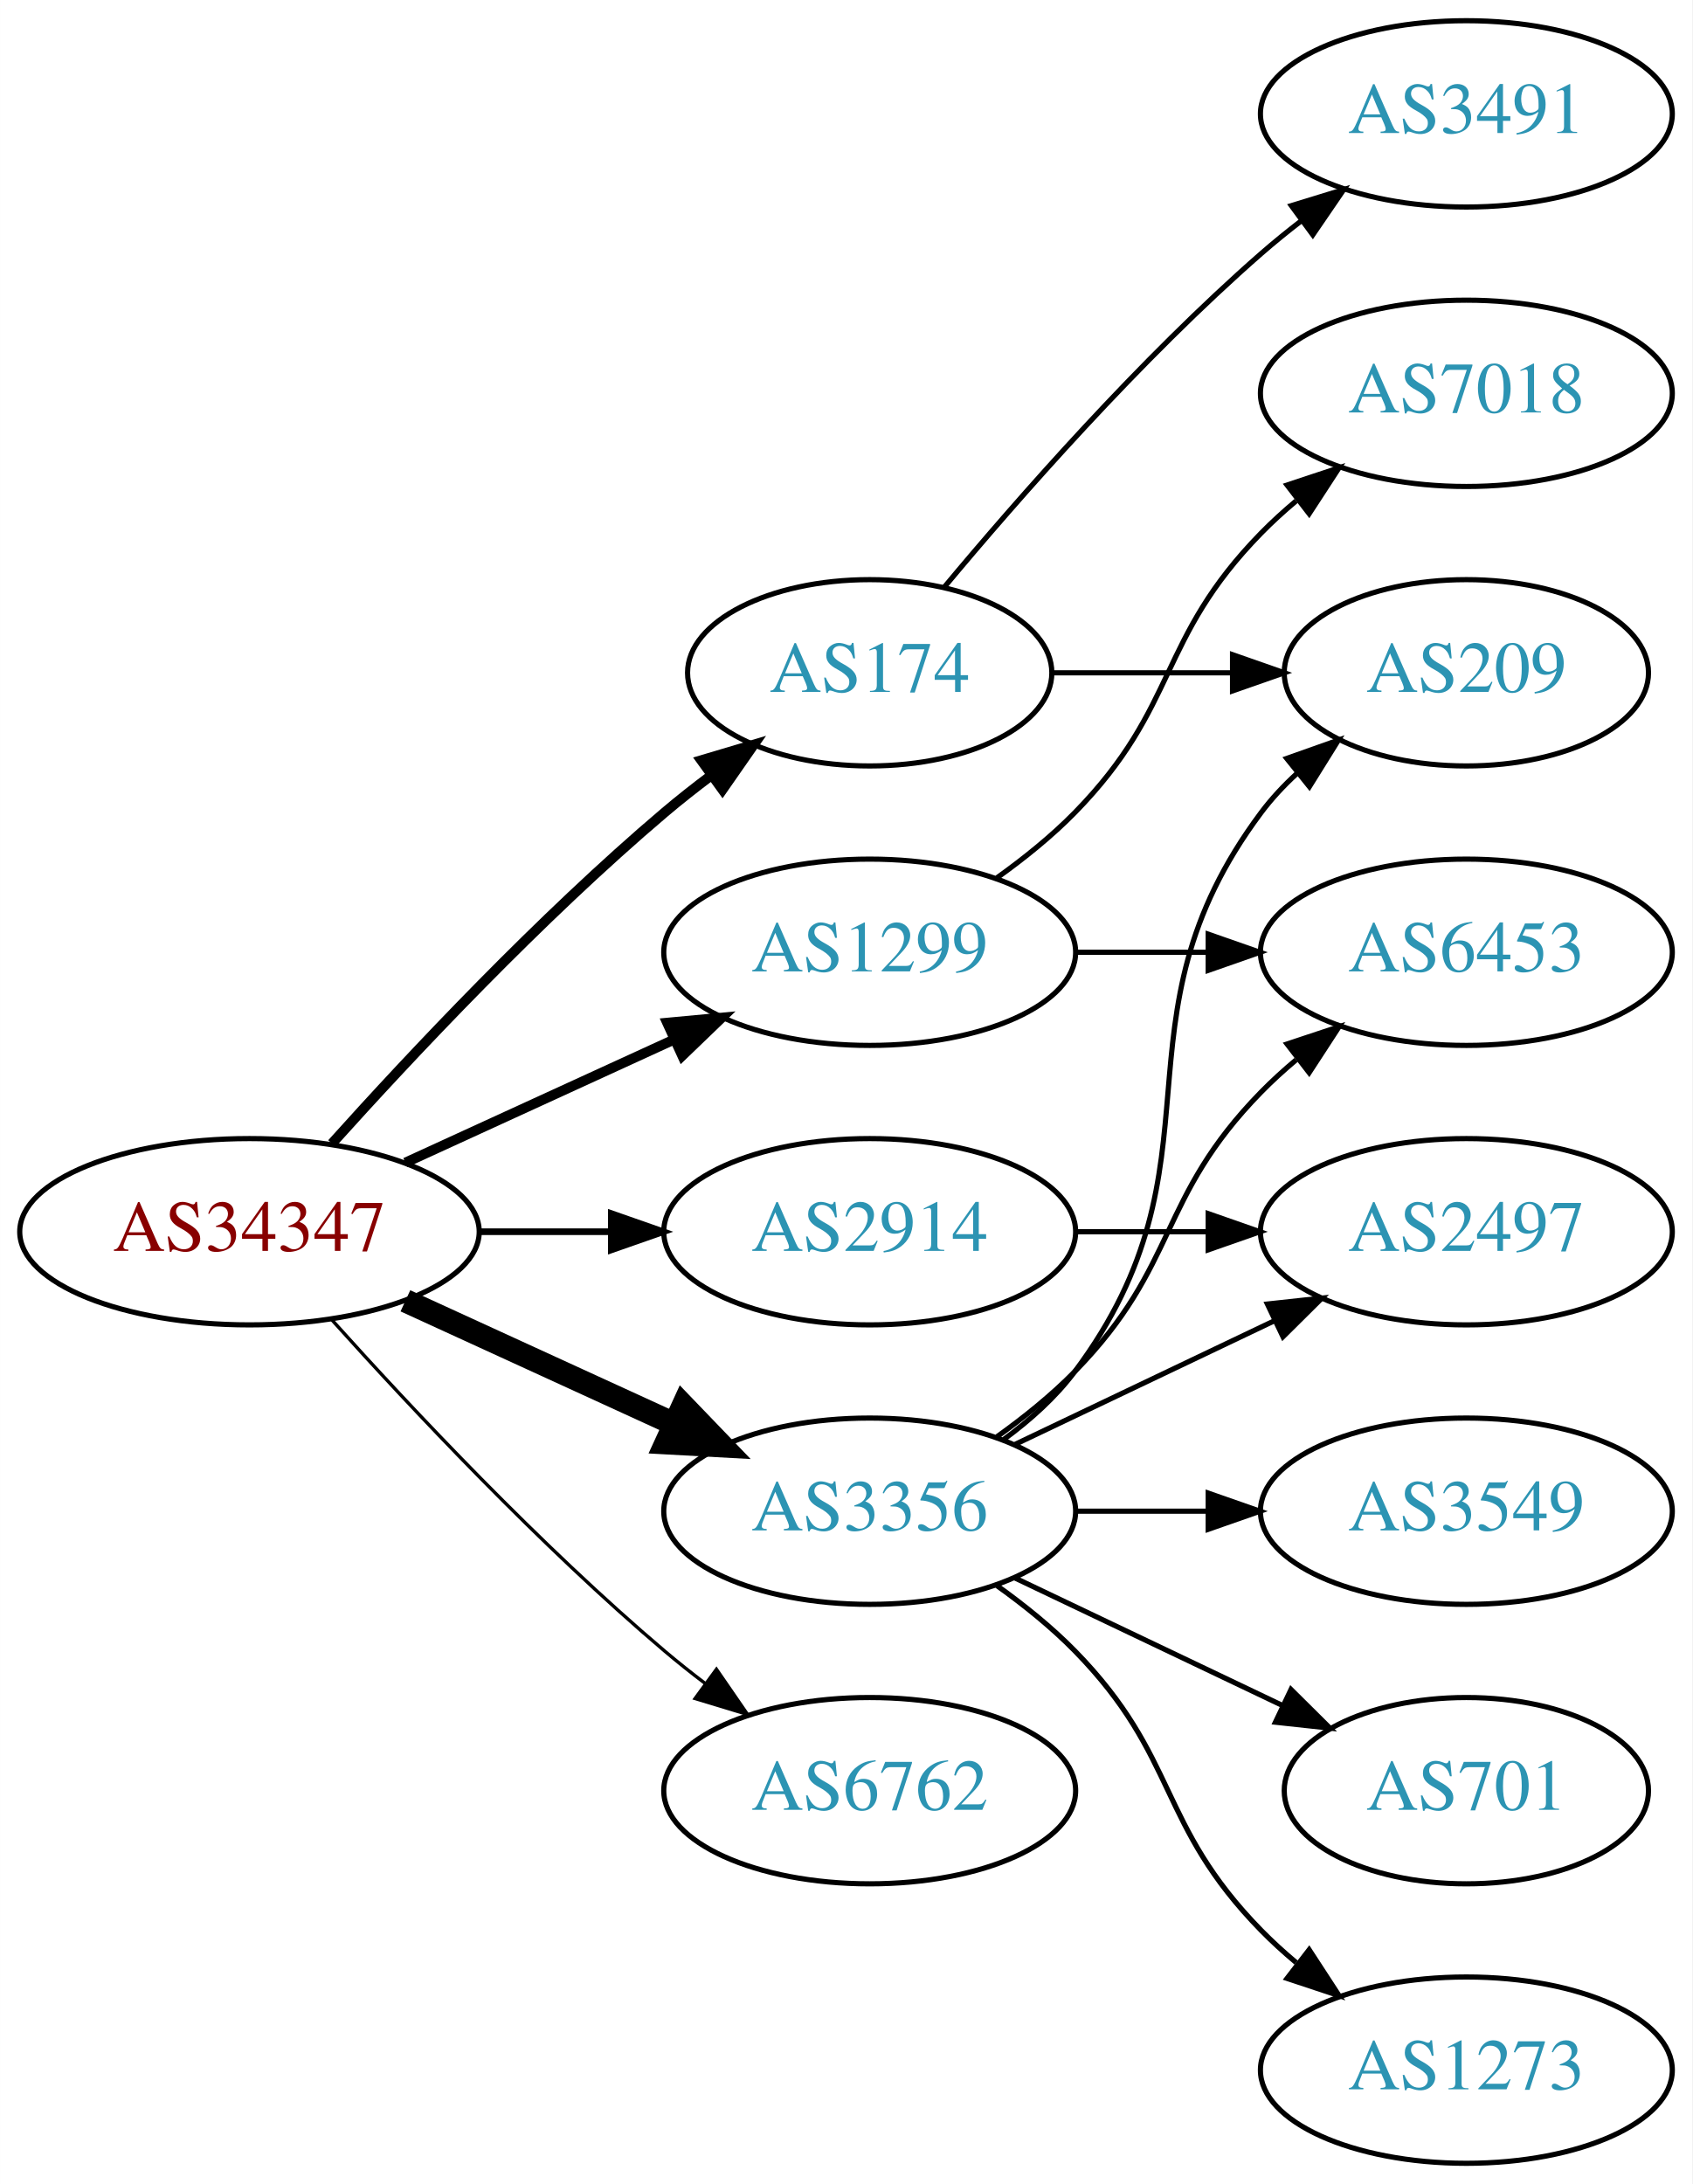
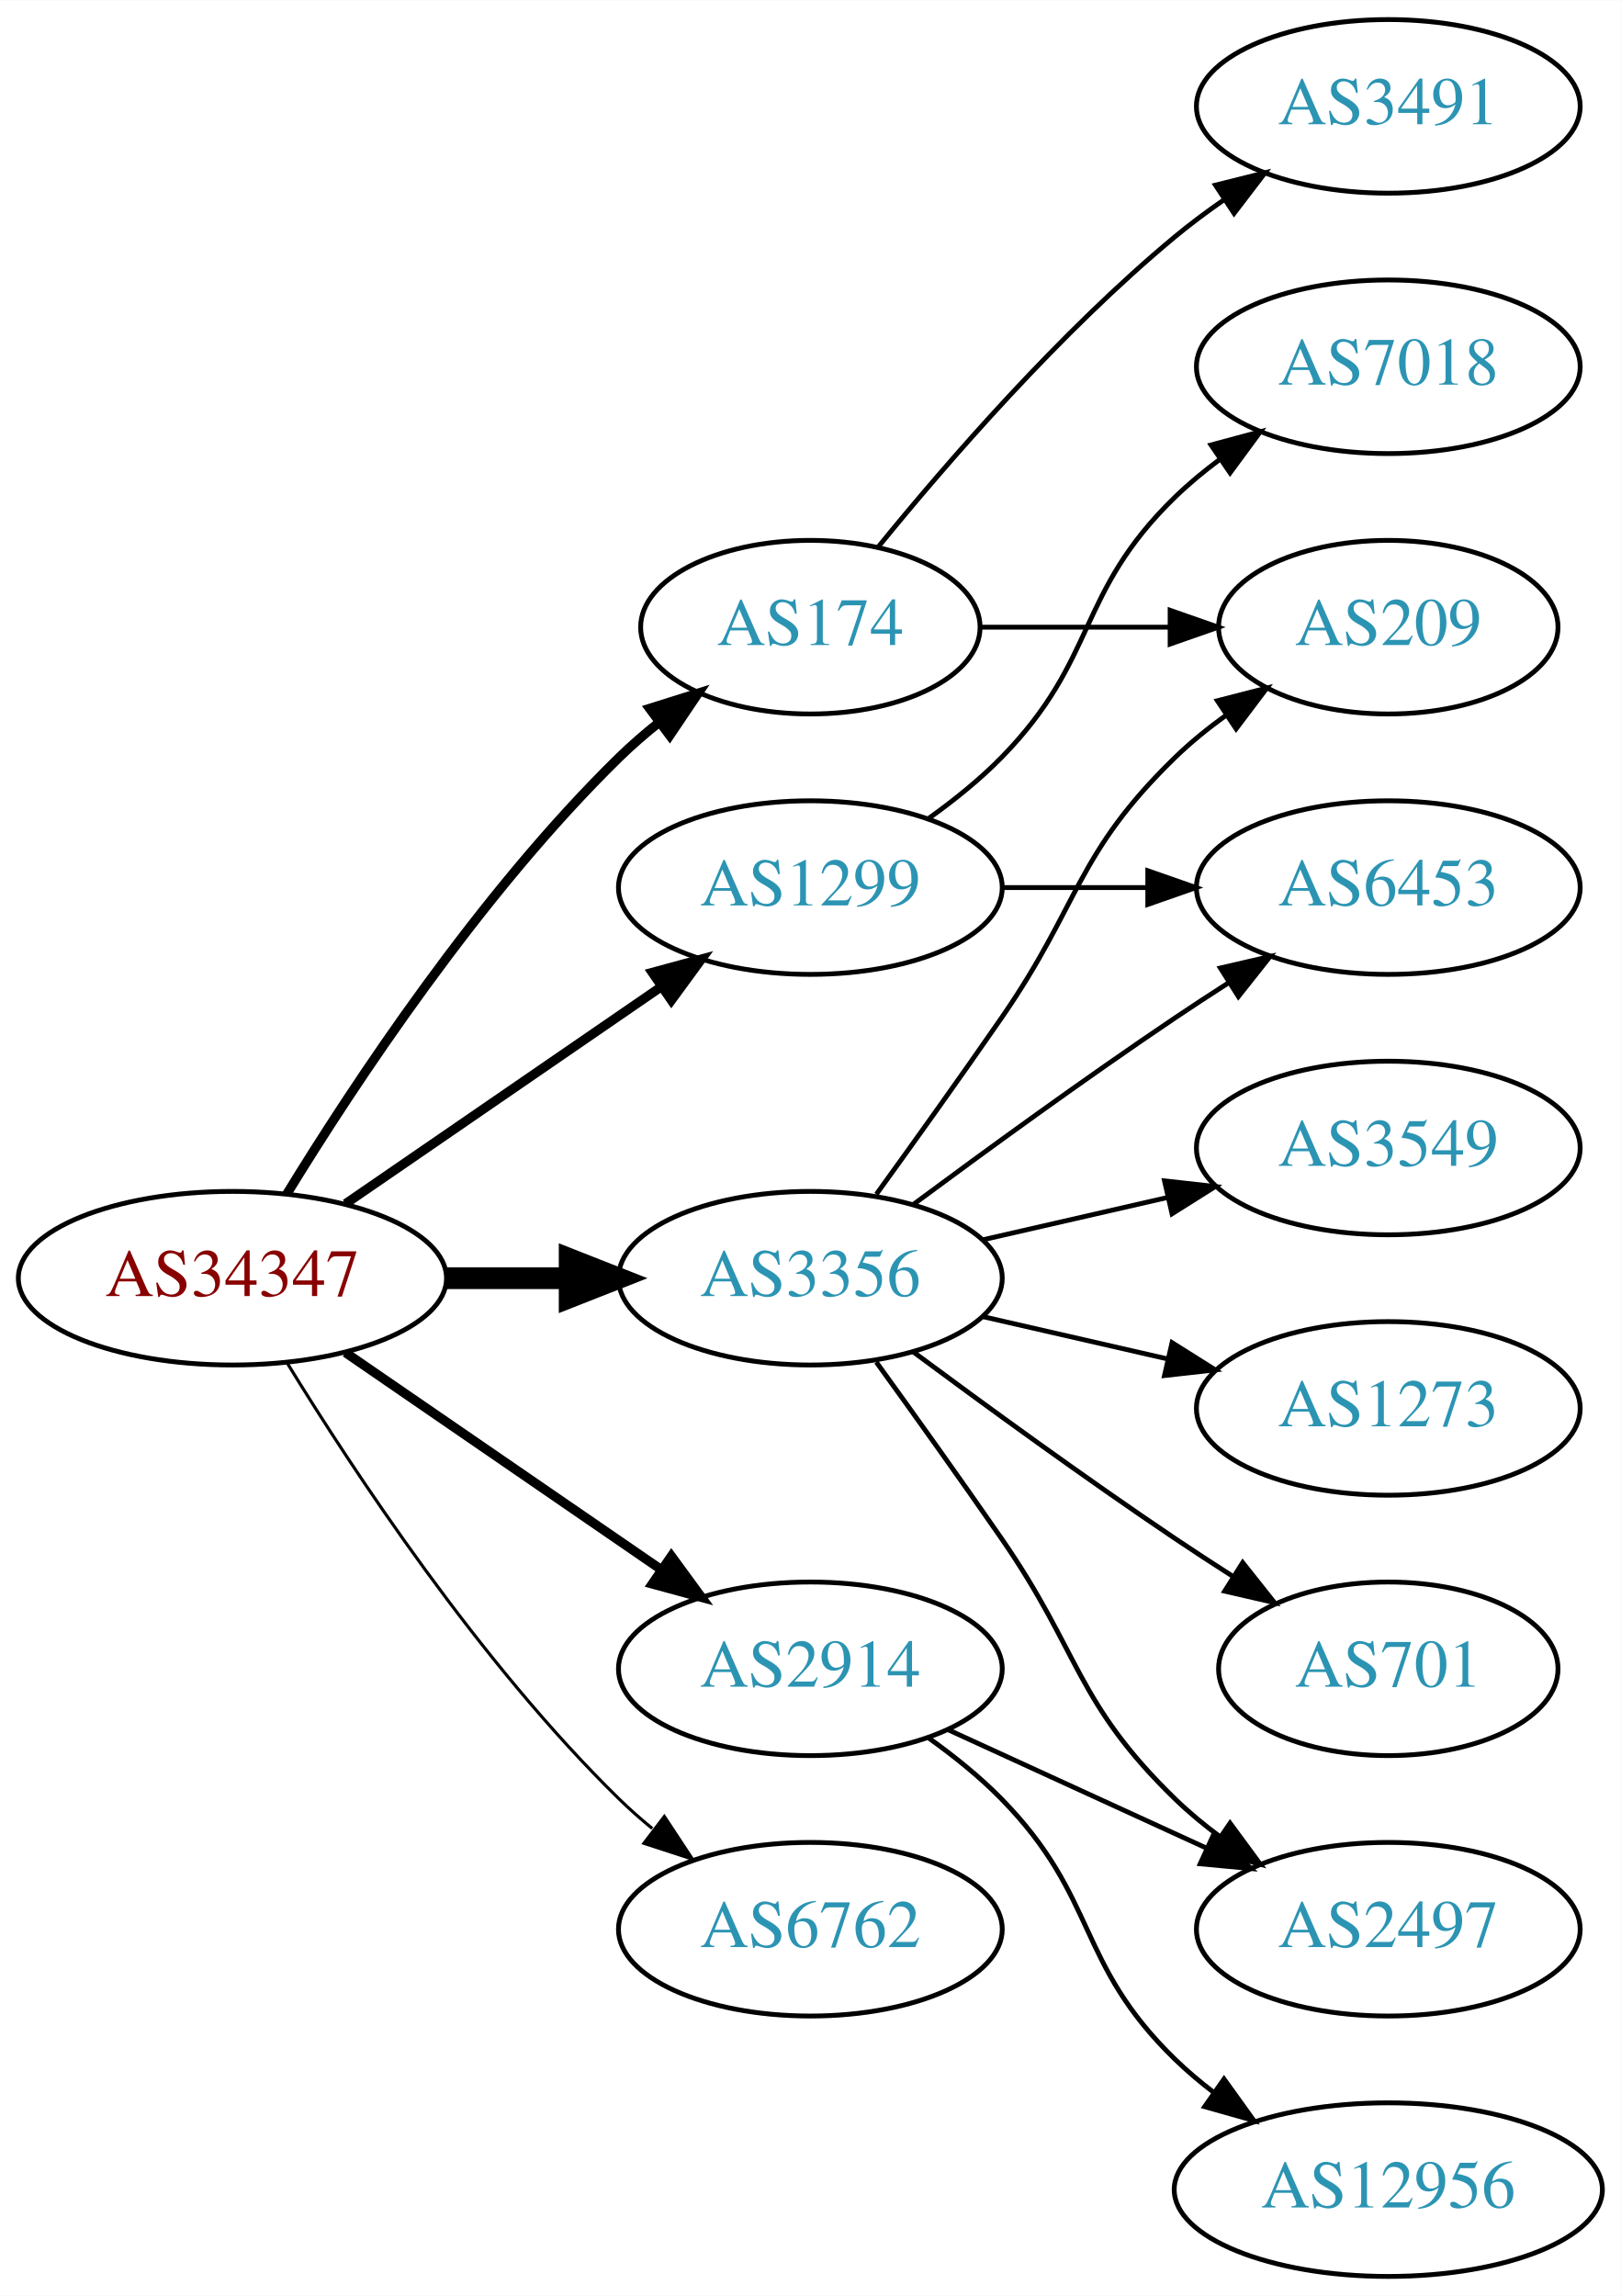
- <svg xmlns="http://www.w3.org/2000/svg" xmlns:xlink="http://www.w3.org/1999/xlink" width="327pt" height="422pt" viewBox="0.00 0.00 326.98 422.00">
-   <g id="graph0" class="graph" transform="scale(1 1) rotate(0) translate(4 418)">
-     <polygon fill="white" stroke="none" points="-4,4 -4,-418 322.978,-418 322.978,4 -4,4" />
+ <svg xmlns="http://www.w3.org/2000/svg" xmlns:xlink="http://www.w3.org/1999/xlink" width="336pt" height="476pt" viewBox="0.00 0.00 336.08 476.00">
+   <g id="graph0" class="graph" transform="scale(1 1) rotate(0) translate(4 472)">
+     <polygon fill="white" stroke="none" points="-4,4 -4,-472 332.077,-472 332.077,4 -4,4" />
    <g id="node1" class="node">
      <g id="a_node1">
        <a xlink:href="/asn/34347" xlink:title="AS34347 ~ HALLAG Kommunal GmbH [AT]">
-           <ellipse fill="#ffffff" stroke="black" cx="44.196" cy="-180" rx="44.393" ry="18" />
-           <text text-anchor="middle" x="44.196" y="-176.3" font-family="Times,serif" font-size="14.00" fill="#880000">AS34347</text>
+           <ellipse fill="#ffffff" stroke="black" cx="44.196" cy="-207" rx="44.393" ry="18" />
+           <text text-anchor="middle" x="44.196" y="-203.3" font-family="Times,serif" font-size="14.00" fill="#880000">AS34347</text>
        </a>
      </g>
    </g>
    <g id="node2" class="node">
      <g id="a_node2">
        <a xlink:href="/asn/174" xlink:title="AS174 ~ Cogent Communications [US]">
-           <ellipse fill="#ffffff" stroke="black" cx="164.039" cy="-288" rx="35.194" ry="18" />
-           <text text-anchor="middle" x="164.039" y="-284.3" font-family="Times,serif" font-size="14.00" fill="#2c94b3">AS174</text>
+           <ellipse fill="#ffffff" stroke="black" cx="164.039" cy="-342" rx="35.194" ry="18" />
+           <text text-anchor="middle" x="164.039" y="-338.3" font-family="Times,serif" font-size="14.00" fill="#2c94b3">AS174</text>
        </a>
      </g>
    </g>
    <g id="edge1" class="edge">
-       <path fill="none" stroke="black" stroke-width="1.929" d="M60.128,-197.044C75.455,-214.097 100.39,-240.65 124.392,-261 127.244,-263.418 130.309,-265.833 133.421,-268.169" />
-       <polygon fill="black" stroke="black" stroke-width="1.929" points="131.494,-271.095 141.649,-274.116 135.594,-265.422 131.494,-271.095" />
+       <path fill="none" stroke="black" stroke-width="1.929" d="M55.462,-224.44C69.27,-246.991 95.459,-286.722 124.392,-315 126.927,-317.478 129.711,-319.89 132.586,-322.188" />
+       <polygon fill="black" stroke="black" stroke-width="1.929" points="130.696,-325.144 140.803,-328.321 134.883,-319.535 130.696,-325.144" />
    </g>
    <g id="node3" class="node">
      <g id="a_node3">
        <a xlink:href="/asn/1299" xlink:title="AS1299 ~ Telia Carrier [EU]">
-           <ellipse fill="#ffffff" stroke="black" cx="164.039" cy="-234" rx="39.794" ry="18" />
-           <text text-anchor="middle" x="164.039" y="-230.3" font-family="Times,serif" font-size="14.00" fill="#2c94b3">AS1299</text>
+           <ellipse fill="#ffffff" stroke="black" cx="164.039" cy="-288" rx="39.794" ry="18" />
+           <text text-anchor="middle" x="164.039" y="-284.3" font-family="Times,serif" font-size="14.00" fill="#2c94b3">AS1299</text>
        </a>
      </g>
    </g>
    <g id="edge2" class="edge">
-       <path fill="none" stroke="black" stroke-width="1.929" d="M74.326,-193.348C89.937,-200.502 109.335,-209.391 126.007,-217.03" />
-       <polygon fill="black" stroke="black" stroke-width="1.929" points="124.91,-220.378 135.459,-221.362 127.826,-214.014 124.91,-220.378" />
+       <path fill="none" stroke="black" stroke-width="1.929" d="M67.639,-222.426C86.22,-235.198 112.781,-253.455 133.161,-267.463" />
+       <polygon fill="black" stroke="black" stroke-width="1.929" points="131.251,-270.398 141.475,-273.178 135.216,-264.629 131.251,-270.398" />
    </g>
    <g id="node4" class="node">
      <g id="a_node4">
        <a xlink:href="/asn/2914" xlink:title="AS2914 ~ NTT America, Inc. [US]">
-           <ellipse fill="#ffffff" stroke="black" cx="164.039" cy="-180" rx="39.794" ry="18" />
-           <text text-anchor="middle" x="164.039" y="-176.3" font-family="Times,serif" font-size="14.00" fill="#2c94b3">AS2914</text>
+           <ellipse fill="#ffffff" stroke="black" cx="164.039" cy="-126" rx="39.794" ry="18" />
+           <text text-anchor="middle" x="164.039" y="-122.3" font-family="Times,serif" font-size="14.00" fill="#2c94b3">AS2914</text>
        </a>
      </g>
    </g>
    <g id="edge3" class="edge">
-       <path fill="none" stroke="black" stroke-width="1.286" d="M88.407,-180C96.72,-180 105.482,-180 113.965,-180" />
-       <polygon fill="black" stroke="black" stroke-width="1.286" points="114.123,-183.5 124.123,-180 114.123,-176.5 114.123,-183.5" />
+       <path fill="none" stroke="black" stroke-width="1.929" d="M67.639,-191.574C86.22,-178.802 112.781,-160.545 133.161,-146.537" />
+       <polygon fill="black" stroke="black" stroke-width="1.929" points="135.216,-149.371 141.475,-140.822 131.251,-143.602 135.216,-149.371" />
    </g>
    <g id="node5" class="node">
      <g id="a_node5">
        <a xlink:href="/asn/3356" xlink:title="AS3356 ~ Level 3 Parent, LLC [US]">
-           <ellipse fill="#ffffff" stroke="black" cx="164.039" cy="-126" rx="39.794" ry="18" />
-           <text text-anchor="middle" x="164.039" y="-122.3" font-family="Times,serif" font-size="14.00" fill="#2c94b3">AS3356</text>
+           <ellipse fill="#ffffff" stroke="black" cx="164.039" cy="-207" rx="39.794" ry="18" />
+           <text text-anchor="middle" x="164.039" y="-203.3" font-family="Times,serif" font-size="14.00" fill="#2c94b3">AS3356</text>
        </a>
      </g>
    </g>
    <g id="edge4" class="edge">
-       <path fill="none" stroke="black" stroke-width="4.5" d="M74.326,-166.652C89.937,-159.498 109.335,-150.609 126.007,-142.97" />
-       <polygon fill="black" stroke="black" stroke-width="4.5" points="128.008,-146.384 135.459,-138.638 124.727,-139.225 128.008,-146.384" />
+       <path fill="none" stroke="black" stroke-width="4.5" d="M88.407,-207C96.72,-207 105.482,-207 113.965,-207" />
+       <polygon fill="black" stroke="black" stroke-width="4.5" points="114.123,-210.938 124.123,-207 114.123,-203.063 114.123,-210.938" />
    </g>
    <g id="node6" class="node">
      <g id="a_node6">
        <a xlink:href="/asn/6762" xlink:title="AS6762 ~ TELECOM ITALIA SPARKLE S.p.A. [IT]">
          <ellipse fill="#ffffff" stroke="black" cx="164.039" cy="-72" rx="39.794" ry="18" />
          <text text-anchor="middle" x="164.039" y="-68.3" font-family="Times,serif" font-size="14.00" fill="#2c94b3">AS6762</text>
        </a>
      </g>
    </g>
    <g id="edge5" class="edge">
-       <path fill="none" stroke="black" stroke-width="0.643" d="M60.128,-162.956C75.455,-145.903 100.39,-119.35 124.392,-99 126.889,-96.883 129.55,-94.768 132.261,-92.707" />
-       <polygon fill="black" stroke="black" stroke-width="0.643" points="134.427,-95.459 140.437,-86.734 130.298,-89.806 134.427,-95.459" />
+       <path fill="none" stroke="black" stroke-width="0.643" d="M55.462,-189.56C69.27,-167.009 95.459,-127.278 124.392,-99 126.532,-96.908 128.849,-94.863 131.249,-92.894" />
+       <polygon fill="black" stroke="black" stroke-width="0.643" points="133.76,-95.382 139.591,-86.536 129.516,-89.815 133.76,-95.382" />
    </g>
    <g id="node7" class="node">
      <g id="a_node7">
-         <a xlink:href="/asn/209" xlink:title="AS209 ~ CenturyLink Communications, LLC [US]">
-           <ellipse fill="#ffffff" stroke="black" cx="279.332" cy="-288" rx="35.194" ry="18" />
-           <text text-anchor="middle" x="279.332" y="-284.3" font-family="Times,serif" font-size="14.00" fill="#2c94b3">AS209</text>
+         <a xlink:href="/asn/3491" xlink:title="AS3491 ~ PCCW Global, Inc. [US]">
+           <ellipse fill="#ffffff" stroke="black" cx="283.881" cy="-450" rx="39.794" ry="18" />
+           <text text-anchor="middle" x="283.881" y="-446.3" font-family="Times,serif" font-size="14.00" fill="#2c94b3">AS3491</text>
        </a>
      </g>
    </g>
    <g id="edge6" class="edge">
-       <path fill="none" stroke="black" d="M199.338,-288C210.208,-288 222.385,-288 233.863,-288" />
-       <polygon fill="black" stroke="black" points="234.149,-291.5 244.149,-288 234.149,-284.5 234.149,-291.5" />
+       <path fill="none" stroke="black" d="M178.196,-358.743C192.281,-376.039 215.84,-403.223 239.685,-423 242.901,-425.668 246.402,-428.27 249.972,-430.741" />
+       <polygon fill="black" stroke="black" points="248.05,-433.666 258.329,-436.236 251.896,-427.817 248.05,-433.666" />
    </g>
    <g id="node8" class="node">
      <g id="a_node8">
-         <a xlink:href="/asn/3491" xlink:title="AS3491 ~ PCCW Global, Inc. [US]">
-           <ellipse fill="#ffffff" stroke="black" cx="279.332" cy="-396" rx="39.794" ry="18" />
-           <text text-anchor="middle" x="279.332" y="-392.3" font-family="Times,serif" font-size="14.00" fill="#2c94b3">AS3491</text>
+         <a xlink:href="/asn/209" xlink:title="AS209 ~ CenturyLink Communications, LLC [US]">
+           <ellipse fill="#ffffff" stroke="black" cx="283.881" cy="-342" rx="35.194" ry="18" />
+           <text text-anchor="middle" x="283.881" y="-338.3" font-family="Times,serif" font-size="14.00" fill="#2c94b3">AS209</text>
        </a>
      </g>
    </g>
    <g id="edge7" class="edge">
-       <path fill="none" stroke="black" d="M178.404,-304.499C192.659,-321.596 216.354,-348.619 239.685,-369 242.151,-371.154 244.789,-373.294 247.487,-375.372" />
-       <polygon fill="black" stroke="black" points="245.512,-378.264 255.641,-381.37 249.66,-372.625 245.512,-378.264" />
+       <path fill="none" stroke="black" d="M199.44,-342C211.662,-342 225.597,-342 238.533,-342" />
+       <polygon fill="black" stroke="black" points="238.64,-345.5 248.64,-342 238.64,-338.5 238.64,-345.5" />
    </g>
    <g id="node9" class="node">
      <g id="a_node9">
-         <a xlink:href="/asn/6453" xlink:title="AS6453 ~ TATA COMMUNICATIONS (AMERICA) INC [US]">
-           <ellipse fill="#ffffff" stroke="black" cx="279.332" cy="-234" rx="39.794" ry="18" />
-           <text text-anchor="middle" x="279.332" y="-230.3" font-family="Times,serif" font-size="14.00" fill="#2c94b3">AS6453</text>
+         <a xlink:href="/asn/7018" xlink:title="AS7018 ~ AT&amp;T Services, Inc. [US]">
+           <ellipse fill="#ffffff" stroke="black" cx="283.881" cy="-396" rx="39.794" ry="18" />
+           <text text-anchor="middle" x="283.881" y="-392.3" font-family="Times,serif" font-size="14.00" fill="#2c94b3">AS7018</text>
        </a>
      </g>
    </g>
    <g id="edge8" class="edge">
-       <path fill="none" stroke="black" d="M203.711,-234C211.914,-234 220.678,-234 229.21,-234" />
-       <polygon fill="black" stroke="black" points="229.449,-237.5 239.449,-234 229.449,-230.5 229.449,-237.5" />
+       <path fill="none" stroke="black" d="M188.633,-302.389C193.889,-306.148 199.22,-310.437 203.685,-315 223.858,-335.617 218.992,-348.906 239.685,-369 242.53,-371.763 245.704,-374.386 249.004,-376.834" />
+       <polygon fill="black" stroke="black" points="247.121,-379.786 257.352,-382.538 251.07,-374.006 247.121,-379.786" />
    </g>
    <g id="node10" class="node">
      <g id="a_node10">
-         <a xlink:href="/asn/7018" xlink:title="AS7018 ~ AT&amp;T Services, Inc. [US]">
-           <ellipse fill="#ffffff" stroke="black" cx="279.332" cy="-342" rx="39.794" ry="18" />
-           <text text-anchor="middle" x="279.332" y="-338.3" font-family="Times,serif" font-size="14.00" fill="#2c94b3">AS7018</text>
+         <a xlink:href="/asn/6453" xlink:title="AS6453 ~ TATA COMMUNICATIONS (AMERICA) INC [US]">
+           <ellipse fill="#ffffff" stroke="black" cx="283.881" cy="-288" rx="39.794" ry="18" />
+           <text text-anchor="middle" x="283.881" y="-284.3" font-family="Times,serif" font-size="14.00" fill="#2c94b3">AS6453</text>
        </a>
      </g>
    </g>
    <g id="edge9" class="edge">
-       <path fill="none" stroke="black" d="M188.633,-248.389C193.889,-252.148 199.22,-256.437 203.685,-261 223.858,-281.617 219.513,-294.383 239.685,-315 241.778,-317.139 244.061,-319.218 246.438,-321.21" />
-       <polygon fill="black" stroke="black" points="244.681,-324.275 254.738,-327.611 248.956,-318.732 244.681,-324.275" />
+       <path fill="none" stroke="black" d="M203.951,-288C213.505,-288 223.854,-288 233.817,-288" />
+       <polygon fill="black" stroke="black" points="234.009,-291.5 244.009,-288 234.009,-284.5 234.009,-291.5" />
    </g>
    <g id="node11" class="node">
      <g id="a_node11">
-         <a xlink:href="/asn/2497" xlink:title="AS2497 ~ Internet Initiative Japan Inc. [JP]">
-           <ellipse fill="#ffffff" stroke="black" cx="279.332" cy="-180" rx="39.794" ry="18" />
-           <text text-anchor="middle" x="279.332" y="-176.3" font-family="Times,serif" font-size="14.00" fill="#2c94b3">AS2497</text>
+         <a xlink:href="/asn/12956" xlink:title="AS12956 ~ TELXIUS [ES]">
+           <ellipse fill="#ffffff" stroke="black" cx="283.881" cy="-18" rx="44.393" ry="18" />
+           <text text-anchor="middle" x="283.881" y="-14.3" font-family="Times,serif" font-size="14.00" fill="#2c94b3">AS12956</text>
        </a>
      </g>
    </g>
    <g id="edge10" class="edge">
-       <path fill="none" stroke="black" d="M203.711,-180C211.914,-180 220.678,-180 229.21,-180" />
-       <polygon fill="black" stroke="black" points="229.449,-183.5 239.449,-180 229.449,-176.5 229.449,-183.5" />
-     </g>
-     <g id="edge13" class="edge">
-       <path fill="none" stroke="black" d="M189.969,-139.882C195.046,-143.611 199.964,-148.016 203.685,-153 233.957,-193.542 209.414,-220.458 239.685,-261 241.693,-263.689 244.049,-266.209 246.59,-268.546" />
-       <polygon fill="black" stroke="black" points="244.619,-271.452 254.605,-274.989 249.004,-265.996 244.619,-271.452" />
-     </g>
-     <g id="edge14" class="edge">
-       <path fill="none" stroke="black" d="M188.633,-140.389C193.889,-144.148 199.22,-148.437 203.685,-153 223.858,-173.617 219.513,-186.383 239.685,-207 241.778,-209.139 244.061,-211.218 246.438,-213.21" />
-       <polygon fill="black" stroke="black" points="244.681,-216.275 254.738,-219.611 248.956,-210.732 244.681,-216.275" />
-     </g>
-     <g id="edge16" class="edge">
-       <path fill="none" stroke="black" d="M192.175,-138.934C207.169,-146.081 225.99,-155.052 242.213,-162.785" />
-       <polygon fill="black" stroke="black" points="240.884,-166.028 251.417,-167.171 243.895,-159.709 240.884,-166.028" />
+       <path fill="none" stroke="black" d="M188.633,-111.611C193.889,-107.852 199.22,-103.563 203.685,-99 223.858,-78.383 218.992,-65.094 239.685,-45 242.171,-42.586 244.909,-40.278 247.762,-38.1" />
+       <polygon fill="black" stroke="black" points="249.817,-40.934 255.998,-32.329 245.8,-35.202 249.817,-40.934" />
    </g>
    <g id="node12" class="node">
      <g id="a_node12">
-         <a xlink:href="/asn/3549" xlink:title="AS3549 ~ Level 3 Parent, LLC [US]">
-           <ellipse fill="#ffffff" stroke="black" cx="279.332" cy="-126" rx="39.794" ry="18" />
-           <text text-anchor="middle" x="279.332" y="-122.3" font-family="Times,serif" font-size="14.00" fill="#2c94b3">AS3549</text>
+         <a xlink:href="/asn/2497" xlink:title="AS2497 ~ Internet Initiative Japan Inc. [JP]">
+           <ellipse fill="#ffffff" stroke="black" cx="283.881" cy="-72" rx="39.794" ry="18" />
+           <text text-anchor="middle" x="283.881" y="-68.3" font-family="Times,serif" font-size="14.00" fill="#2c94b3">AS2497</text>
        </a>
      </g>
    </g>
    <g id="edge11" class="edge">
-       <path fill="none" stroke="black" d="M203.711,-126C211.914,-126 220.678,-126 229.21,-126" />
-       <polygon fill="black" stroke="black" points="229.449,-129.5 239.449,-126 229.449,-122.5 229.449,-129.5" />
+       <path fill="none" stroke="black" d="M192.667,-113.339C208.624,-106.027 228.895,-96.739 246.178,-88.819" />
+       <polygon fill="black" stroke="black" points="247.793,-91.929 255.425,-84.581 244.876,-85.565 247.793,-91.929" />
+     </g>
+     <g id="edge14" class="edge">
+       <path fill="none" stroke="black" d="M177.718,-224.406C185.333,-234.937 195.166,-248.67 203.685,-261 220.081,-284.731 218.992,-294.906 239.685,-315 242.913,-318.134 246.564,-321.089 250.342,-323.812" />
+       <polygon fill="black" stroke="black" points="248.44,-326.75 258.702,-329.383 252.321,-320.925 248.44,-326.75" />
+     </g>
+     <g id="edge17" class="edge">
+       <path fill="none" stroke="black" d="M185.369,-222.277C200.231,-233.304 220.976,-248.407 239.685,-261 243.234,-263.389 246.984,-265.839 250.733,-268.242" />
+       <polygon fill="black" stroke="black" points="249.059,-271.325 259.381,-273.712 252.801,-265.409 249.059,-271.325" />
+     </g>
+     <g id="edge13" class="edge">
+       <path fill="none" stroke="black" d="M177.718,-189.594C185.333,-179.063 195.166,-165.33 203.685,-153 220.081,-129.269 218.992,-119.094 239.685,-99 242.53,-96.237 245.704,-93.614 249.004,-91.166" />
+       <polygon fill="black" stroke="black" points="251.07,-93.993 257.352,-85.462 247.121,-88.214 251.07,-93.993" />
    </g>
    <g id="node13" class="node">
      <g id="a_node13">
-         <a xlink:href="/asn/701" xlink:title="AS701 ~ UUNET [US]">
-           <ellipse fill="#ffffff" stroke="black" cx="279.332" cy="-72" rx="35.194" ry="18" />
-           <text text-anchor="middle" x="279.332" y="-68.3" font-family="Times,serif" font-size="14.00" fill="#2c94b3">AS701</text>
+         <a xlink:href="/asn/3549" xlink:title="AS3549 ~ Level 3 Parent, LLC [US]">
+           <ellipse fill="#ffffff" stroke="black" cx="283.881" cy="-234" rx="39.794" ry="18" />
+           <text text-anchor="middle" x="283.881" y="-230.3" font-family="Times,serif" font-size="14.00" fill="#2c94b3">AS3549</text>
        </a>
      </g>
    </g>
    <g id="edge12" class="edge">
-       <path fill="none" stroke="black" d="M192.175,-113.066C207.607,-105.71 227.092,-96.423 243.628,-88.541" />
-       <polygon fill="black" stroke="black" points="245.448,-91.551 252.969,-84.089 242.436,-85.232 245.448,-91.551" />
+       <path fill="none" stroke="black" d="M199.758,-214.955C211.758,-217.704 225.379,-220.825 238.071,-223.733" />
+       <polygon fill="black" stroke="black" points="237.474,-227.187 248.003,-226.009 239.037,-220.364 237.474,-227.187" />
    </g>
    <g id="node14" class="node">
      <g id="a_node14">
        <a xlink:href="/asn/1273" xlink:title="AS1273 ~ Vodafone Group PLC [EU]">
-           <ellipse fill="#ffffff" stroke="black" cx="279.332" cy="-18" rx="39.794" ry="18" />
-           <text text-anchor="middle" x="279.332" y="-14.3" font-family="Times,serif" font-size="14.00" fill="#2c94b3">AS1273</text>
+           <ellipse fill="#ffffff" stroke="black" cx="283.881" cy="-180" rx="39.794" ry="18" />
+           <text text-anchor="middle" x="283.881" y="-176.3" font-family="Times,serif" font-size="14.00" fill="#2c94b3">AS1273</text>
        </a>
      </g>
    </g>
    <g id="edge15" class="edge">
-       <path fill="none" stroke="black" d="M188.633,-111.611C193.889,-107.852 199.22,-103.563 203.685,-99 223.858,-78.383 219.513,-65.617 239.685,-45 241.778,-42.861 244.061,-40.782 246.438,-38.79" />
-       <polygon fill="black" stroke="black" points="248.956,-41.268 254.738,-32.389 244.681,-35.725 248.956,-41.268" />
+       <path fill="none" stroke="black" d="M199.758,-199.045C211.758,-196.296 225.379,-193.175 238.071,-190.267" />
+       <polygon fill="black" stroke="black" points="239.037,-193.636 248.003,-187.991 237.474,-186.813 239.037,-193.636" />
+     </g>
+     <g id="node15" class="node">
+       <g id="a_node15">
+         <a xlink:href="/asn/701" xlink:title="AS701 ~ UUNET [US]">
+           <ellipse fill="#ffffff" stroke="black" cx="283.881" cy="-126" rx="35.194" ry="18" />
+           <text text-anchor="middle" x="283.881" y="-122.3" font-family="Times,serif" font-size="14.00" fill="#2c94b3">AS701</text>
+         </a>
+       </g>
+     </g>
+     <g id="edge16" class="edge">
+       <path fill="none" stroke="black" d="M185.369,-191.723C200.231,-180.696 220.976,-165.593 239.685,-153 243.502,-150.431 247.552,-147.79 251.583,-145.214" />
+       <polygon fill="black" stroke="black" points="253.687,-148.025 260.277,-139.729 249.952,-142.105 253.687,-148.025" />
    </g>
  </g>
</svg>
